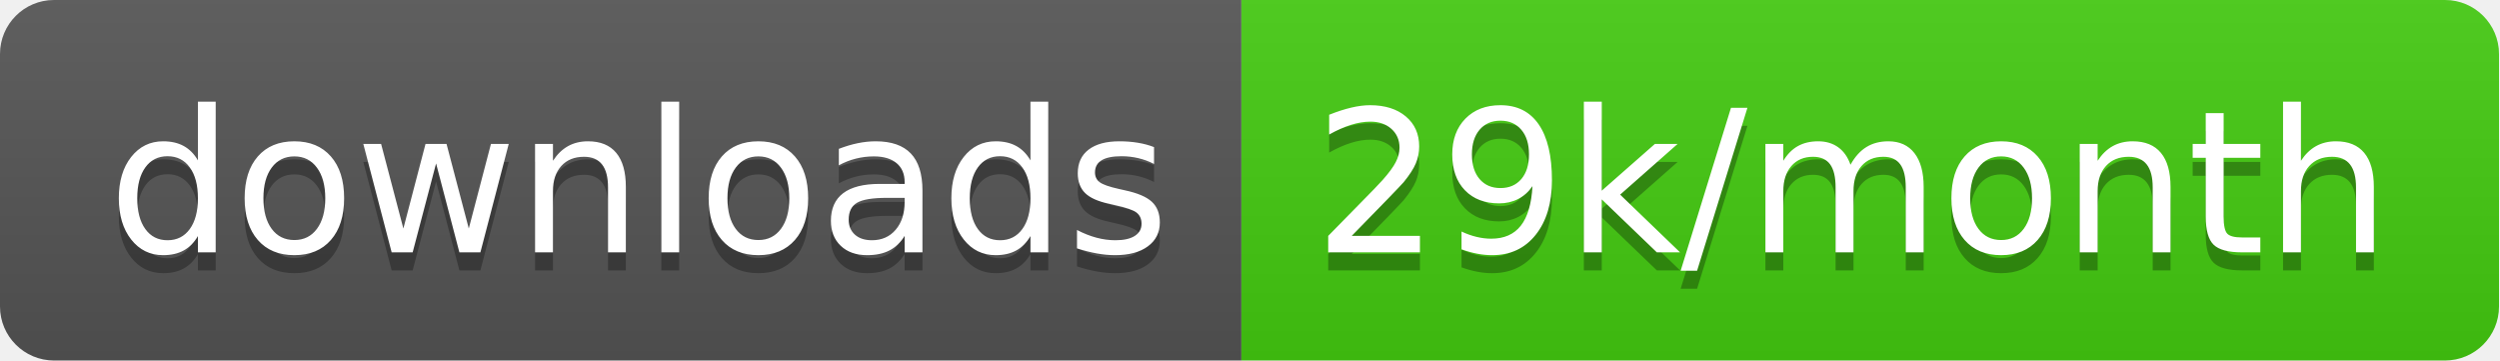
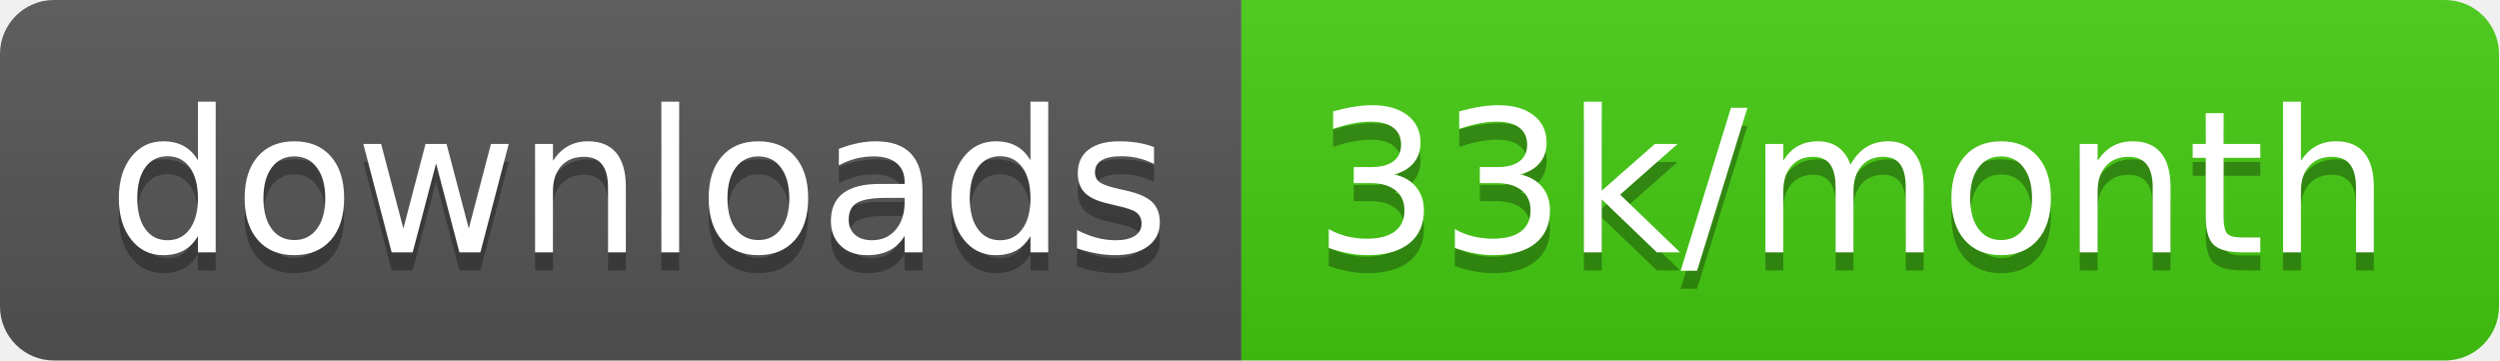
<svg xmlns="http://www.w3.org/2000/svg" width="138.7" height="20">
  <linearGradient id="smooth" x2="0" y2="100%">
    <stop offset="0" stop-color="#bbb" stop-opacity=".1" />
    <stop offset="1" stop-opacity=".1" />
  </linearGradient>
  <clipPath id="round">
    <rect width="138.7" height="20" rx="3" fill="#fff" />
  </clipPath>
  <g clip-path="url(#round)">
    <rect width="68.9" height="20" fill="#555" />
    <rect x="68.9" width="69.8" height="20" fill="#4c1" />
    <rect width="138.7" height="20" fill="url(#smooth)" />
  </g>
  <g fill="#fff" text-anchor="middle" font-family="DejaVu Sans,Verdana,Geneva,sans-serif" font-size="110">
    <text x="354.5" y="150" fill="#010101" fill-opacity=".3" transform="scale(0.1)" textLength="589.0" lengthAdjust="spacing">downloads</text>
    <text x="354.5" y="140" transform="scale(0.1)" textLength="589.0" lengthAdjust="spacing">downloads</text>
-     <text x="1028.0" y="150" fill="#010101" fill-opacity=".3" transform="scale(0.1)" textLength="598.0" lengthAdjust="spacing">29k/month</text>
-     <text x="1028.0" y="140" transform="scale(0.1)" textLength="598.0" lengthAdjust="spacing">29k/month</text>
+     <text x="1028.0" y="150" fill="#010101" fill-opacity=".3" transform="scale(0.1)" textLength="598.0" lengthAdjust="spacing">33k/month</text>
+     <text x="1028.0" y="140" transform="scale(0.1)" textLength="598.0" lengthAdjust="spacing">33k/month</text>
  </g>
</svg>
